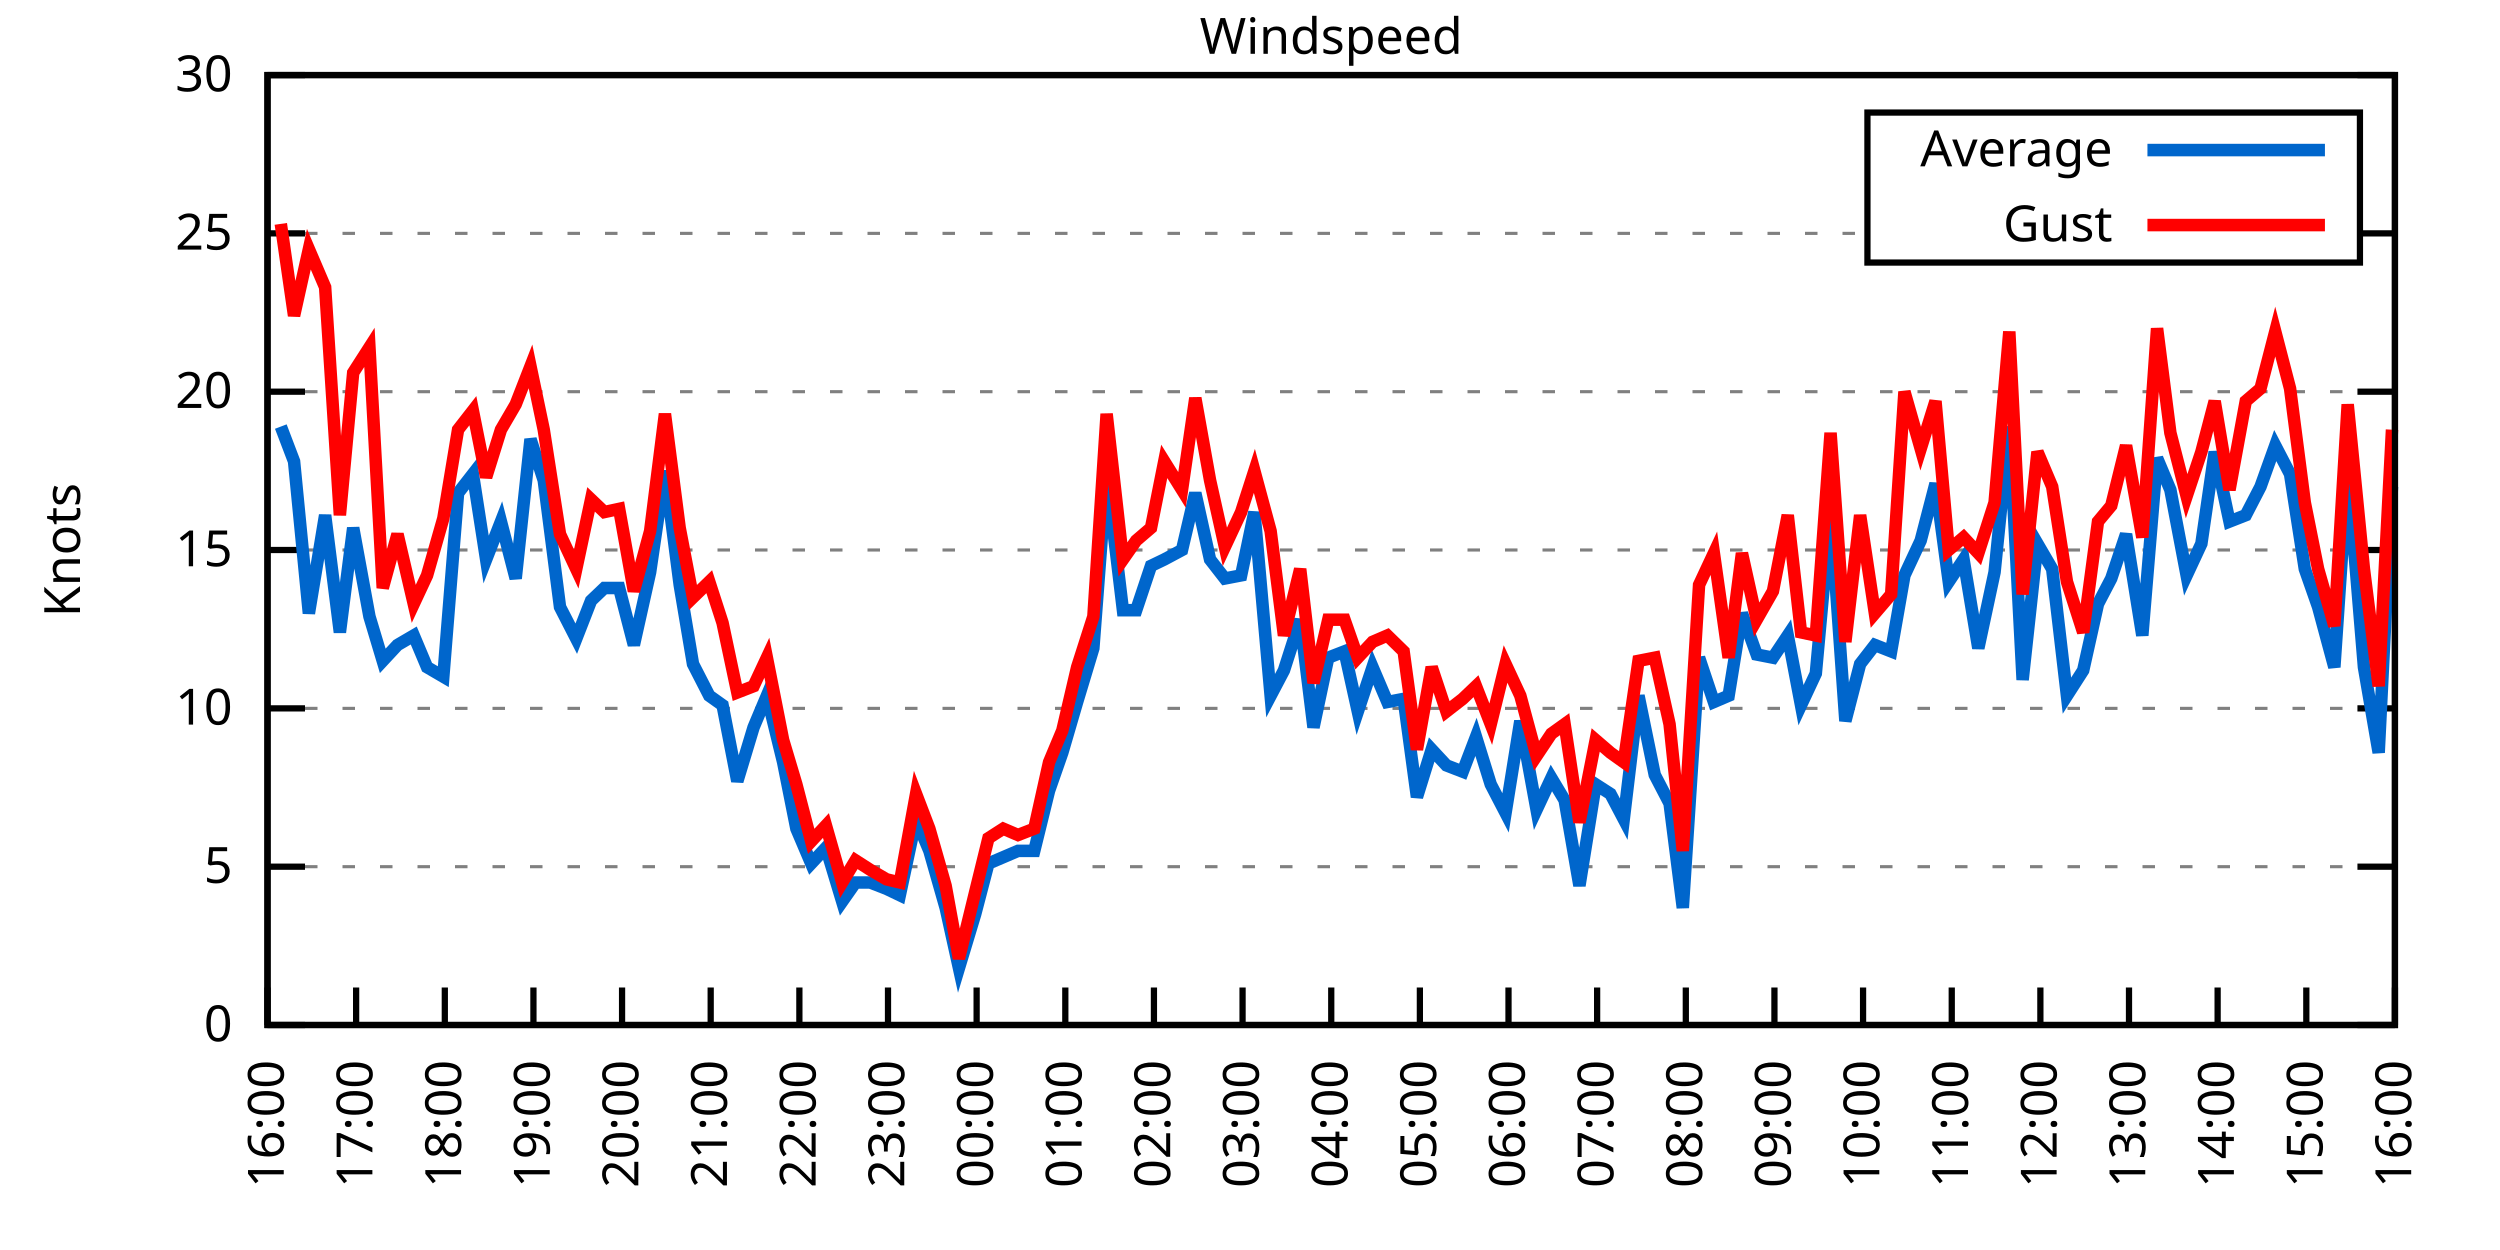
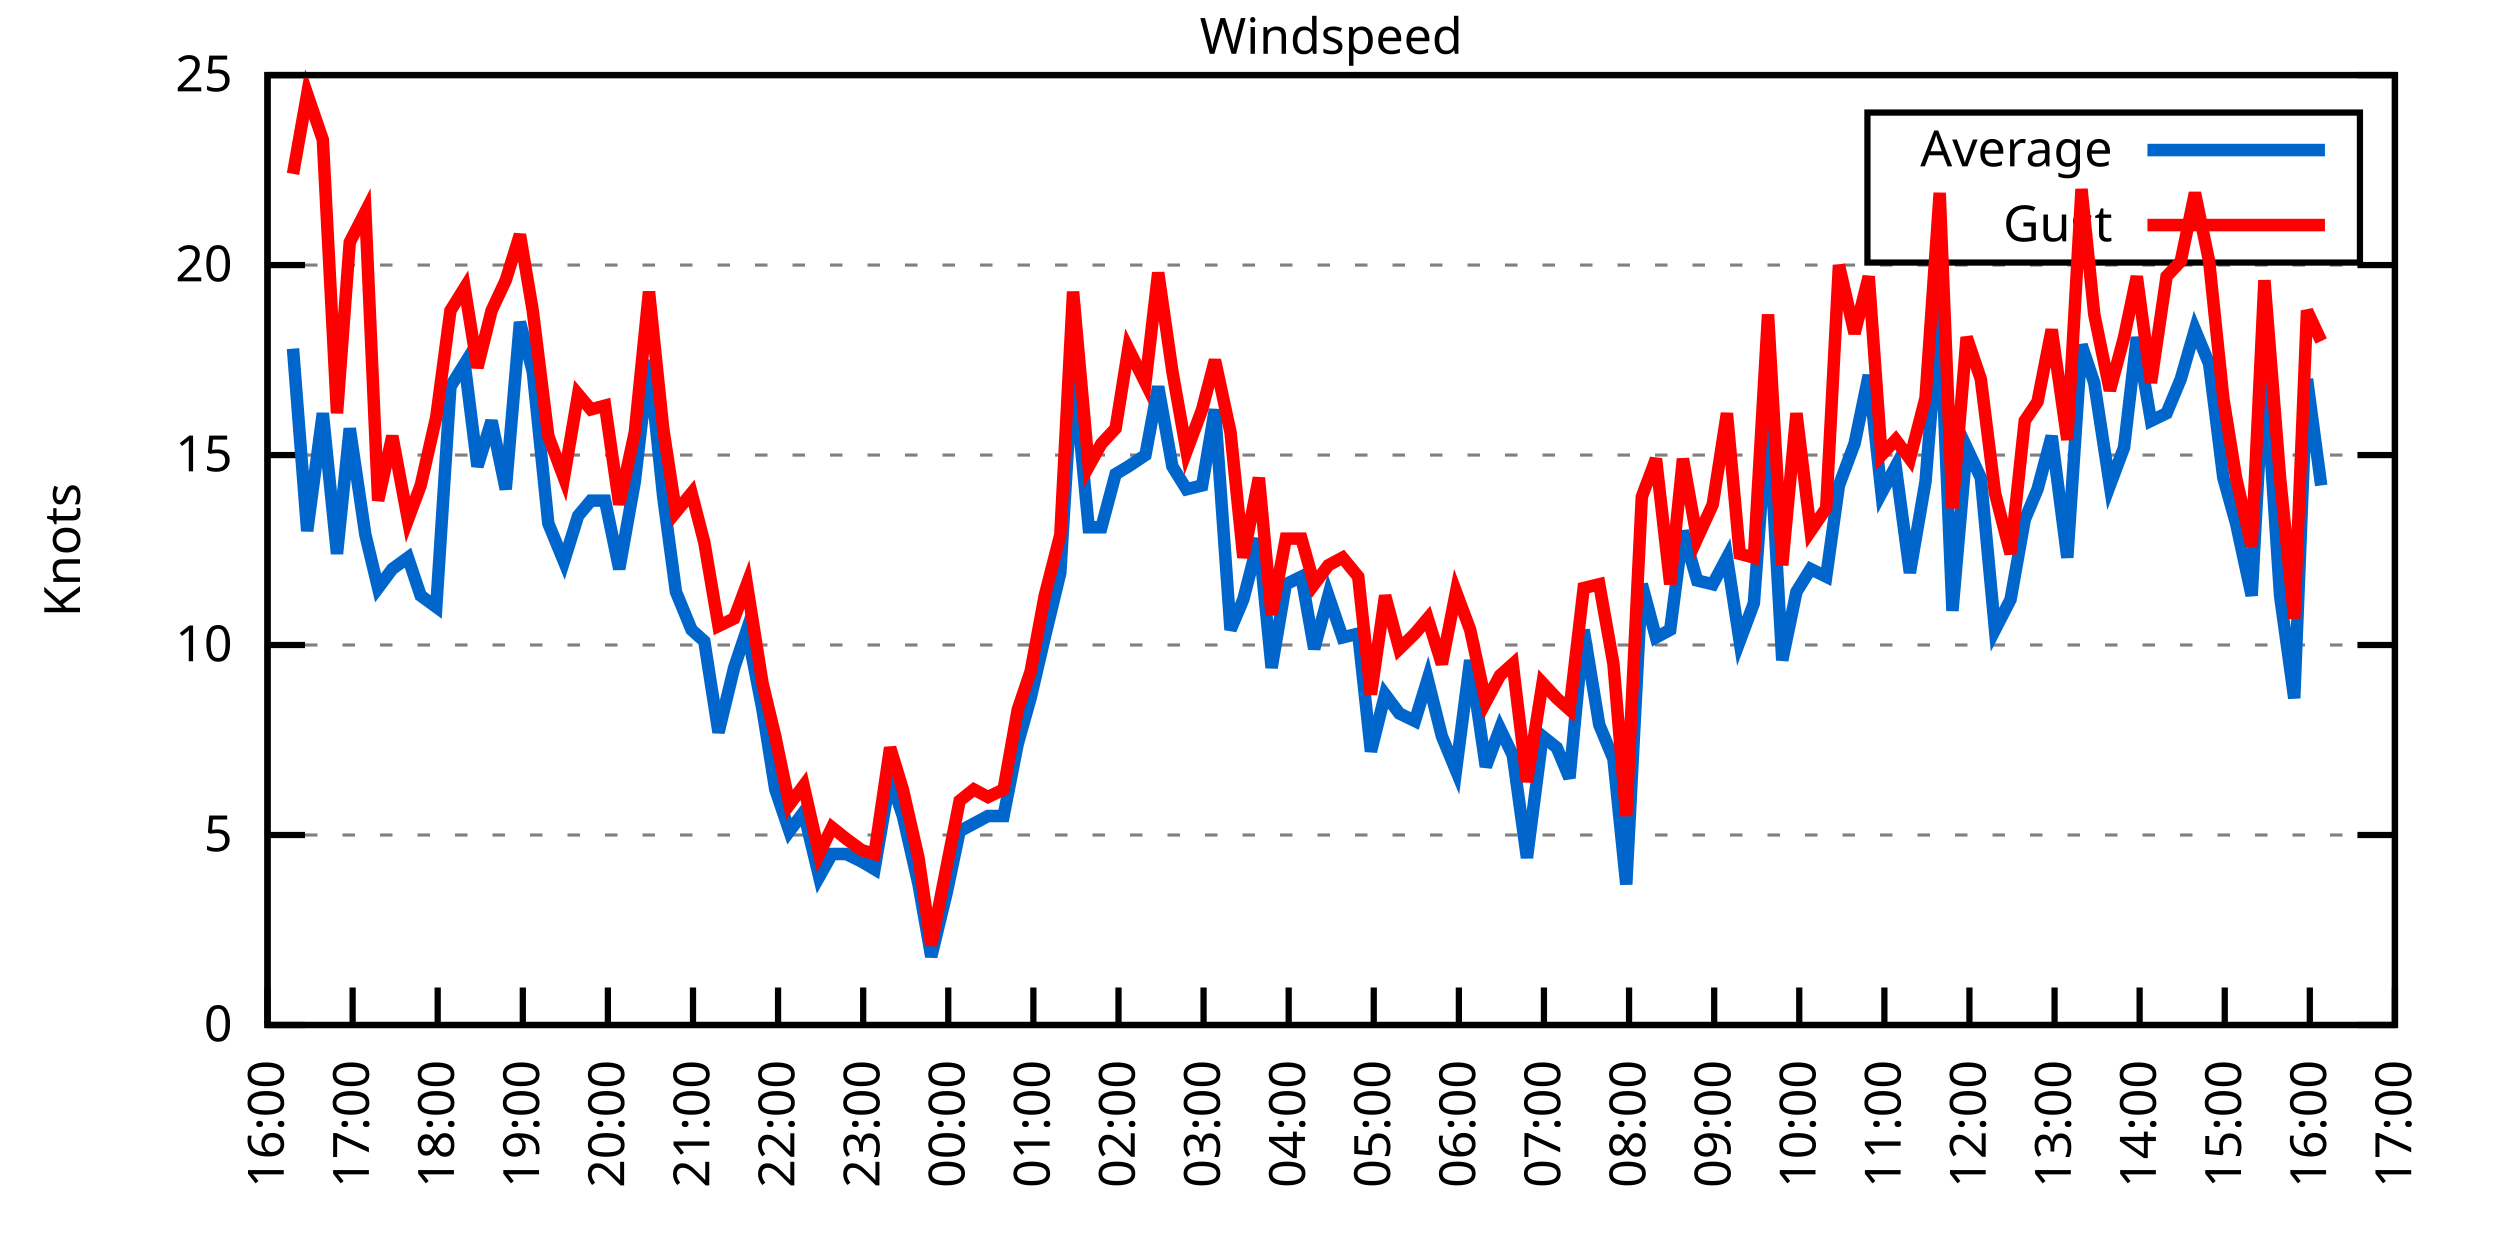
<svg xmlns="http://www.w3.org/2000/svg" xmlns:xlink="http://www.w3.org/1999/xlink" width="400" height="200" viewBox="0 0 400 200">
  <g id="gnuplot_canvas">
    <rect x="0" y="0" width="400" height="200" fill="none" />
    <defs>
      <circle id="gpDot" r="0.5" stroke-width="0.5" stroke="currentColor" />
      <path id="gpPt0" stroke-width="0.333" stroke="currentColor" d="M-1,0 h2 M0,-1 v2" />
      <path id="gpPt1" stroke-width="0.333" stroke="currentColor" d="M-1,-1 L1,1 M1,-1 L-1,1" />
      <path id="gpPt2" stroke-width="0.333" stroke="currentColor" d="M-1,0 L1,0 M0,-1 L0,1 M-1,-1 L1,1 M-1,1 L1,-1" />
      <rect id="gpPt3" stroke-width="0.333" stroke="currentColor" x="-1" y="-1" width="2" height="2" />
      <rect id="gpPt4" stroke-width="0.333" stroke="currentColor" fill="currentColor" x="-1" y="-1" width="2" height="2" />
      <circle id="gpPt5" stroke-width="0.333" stroke="currentColor" cx="0" cy="0" r="1" />
      <use xlink:href="#gpPt5" id="gpPt6" fill="currentColor" stroke="none" />
      <path id="gpPt7" stroke-width="0.333" stroke="currentColor" d="M0,-1.33 L-1.33,0.67 L1.33,0.67 z" />
      <use xlink:href="#gpPt7" id="gpPt8" fill="currentColor" stroke="none" />
      <use xlink:href="#gpPt7" id="gpPt9" stroke="currentColor" transform="rotate(180)" />
      <use xlink:href="#gpPt9" id="gpPt10" fill="currentColor" stroke="none" />
      <use xlink:href="#gpPt3" id="gpPt11" stroke="currentColor" transform="rotate(45)" />
      <use xlink:href="#gpPt11" id="gpPt12" fill="currentColor" stroke="none" />
      <path id="gpPt13" stroke-width="0.333" stroke="currentColor" d="M0,1.330 L1.265,0.411 L0.782,-1.067 L-0.782,-1.076 L-1.265,0.411 z" />
      <use xlink:href="#gpPt13" id="gpPt14" fill="currentColor" stroke="none" />
      <filter id="textbox" filterUnits="objectBoundingBox" x="0" y="0" height="1" width="1">
        <feFlood flood-color="white" flood-opacity="1" result="bgnd" />
        <feComposite in="SourceGraphic" in2="bgnd" operator="atop" />
      </filter>
      <filter id="greybox" filterUnits="objectBoundingBox" x="0" y="0" height="1" width="1">
        <feFlood flood-color="lightgrey" flood-opacity="1" result="grey" />
        <feComposite in="SourceGraphic" in2="grey" operator="atop" />
      </filter>
    </defs>
    <g fill="none" color="white" stroke="currentColor" stroke-width="1.00" stroke-linecap="butt" stroke-linejoin="miter">
</g>
    <g fill="none" color="black" stroke="currentColor" stroke-width="1.00" stroke-linecap="butt" stroke-linejoin="miter">
      <g stroke="none" shape-rendering="crispEdges">
        <polygon fill="rgb(255, 255, 255)" points="42.80,164.00 383.18,164.00 383.18,12.02 42.80,12.02 " />
      </g>
    </g>
    <g fill="none" color="black" stroke="currentColor" stroke-width="1.00" stroke-linecap="butt" stroke-linejoin="miter">
</g>
    <g fill="none" color="black" stroke="black" stroke-width="0.50" stroke-linecap="butt" stroke-linejoin="miter">
</g>
    <g fill="none" color="gray" stroke="currentColor" stroke-width="0.50" stroke-linecap="butt" stroke-linejoin="miter">
      <path stroke="gray" stroke-dasharray="2,4" class="gridline" d="M42.80,164.00 L383.19,164.00  " />
    </g>
    <g fill="none" color="gray" stroke="gray" stroke-width="1.00" stroke-linecap="butt" stroke-linejoin="miter">
</g>
    <g fill="none" color="black" stroke="currentColor" stroke-width="1.00" stroke-linecap="butt" stroke-linejoin="miter">
      <path stroke="black" d="M42.80,164.00 L48.80,164.00 M383.19,164.00 L377.19,164.00  " />
      <g transform="translate(37.20,166.60)" stroke="none" fill="black" font-family="Sans" font-size="8.00" text-anchor="end">
        <text>
          <tspan font-family="Sans"> 0</tspan>
        </text>
      </g>
    </g>
    <g fill="none" color="black" stroke="currentColor" stroke-width="1.00" stroke-linecap="butt" stroke-linejoin="miter">
</g>
    <g fill="none" color="black" stroke="black" stroke-width="0.50" stroke-linecap="butt" stroke-linejoin="miter">
</g>
    <g fill="none" color="gray" stroke="currentColor" stroke-width="0.50" stroke-linecap="butt" stroke-linejoin="miter">
-       <path stroke="gray" stroke-dasharray="2,4" class="gridline" d="M42.80,138.67 L383.19,138.67  " />
-     </g>
-     <g fill="none" color="gray" stroke="gray" stroke-width="1.00" stroke-linecap="butt" stroke-linejoin="miter">
- </g>
-     <g fill="none" color="black" stroke="currentColor" stroke-width="1.00" stroke-linecap="butt" stroke-linejoin="miter">
-       <path stroke="black" d="M42.80,138.67 L48.80,138.67 M383.19,138.67 L377.19,138.67  " />
-       <g transform="translate(37.20,141.27)" stroke="none" fill="black" font-family="Sans" font-size="8.00" text-anchor="end">
+       <path stroke="gray" stroke-dasharray="2,4" class="gridline" d="M42.80,133.60 L383.19,133.60  " />
+     </g>
+     <g fill="none" color="gray" stroke="gray" stroke-width="1.00" stroke-linecap="butt" stroke-linejoin="miter">
+ </g>
+     <g fill="none" color="black" stroke="currentColor" stroke-width="1.00" stroke-linecap="butt" stroke-linejoin="miter">
+       <path stroke="black" d="M42.80,133.60 L48.80,133.60 M383.19,133.60 L377.19,133.60  " />
+       <g transform="translate(37.20,136.20)" stroke="none" fill="black" font-family="Sans" font-size="8.00" text-anchor="end">
        <text>
          <tspan font-family="Sans"> 5</tspan>
        </text>
      </g>
    </g>
    <g fill="none" color="black" stroke="currentColor" stroke-width="1.00" stroke-linecap="butt" stroke-linejoin="miter">
</g>
    <g fill="none" color="black" stroke="black" stroke-width="0.50" stroke-linecap="butt" stroke-linejoin="miter">
</g>
    <g fill="none" color="gray" stroke="currentColor" stroke-width="0.50" stroke-linecap="butt" stroke-linejoin="miter">
-       <path stroke="gray" stroke-dasharray="2,4" class="gridline" d="M42.80,113.34 L383.19,113.34  " />
-     </g>
-     <g fill="none" color="gray" stroke="gray" stroke-width="1.00" stroke-linecap="butt" stroke-linejoin="miter">
- </g>
-     <g fill="none" color="black" stroke="currentColor" stroke-width="1.00" stroke-linecap="butt" stroke-linejoin="miter">
-       <path stroke="black" d="M42.80,113.34 L48.80,113.34 M383.19,113.34 L377.19,113.34  " />
-       <g transform="translate(37.20,115.94)" stroke="none" fill="black" font-family="Sans" font-size="8.00" text-anchor="end">
+       <path stroke="gray" stroke-dasharray="2,4" class="gridline" d="M42.80,103.20 L383.19,103.20  " />
+     </g>
+     <g fill="none" color="gray" stroke="gray" stroke-width="1.00" stroke-linecap="butt" stroke-linejoin="miter">
+ </g>
+     <g fill="none" color="black" stroke="currentColor" stroke-width="1.00" stroke-linecap="butt" stroke-linejoin="miter">
+       <path stroke="black" d="M42.80,103.20 L48.80,103.20 M383.19,103.20 L377.19,103.20  " />
+       <g transform="translate(37.20,105.80)" stroke="none" fill="black" font-family="Sans" font-size="8.00" text-anchor="end">
        <text>
          <tspan font-family="Sans"> 10</tspan>
        </text>
      </g>
    </g>
    <g fill="none" color="black" stroke="currentColor" stroke-width="1.00" stroke-linecap="butt" stroke-linejoin="miter">
</g>
    <g fill="none" color="black" stroke="black" stroke-width="0.50" stroke-linecap="butt" stroke-linejoin="miter">
</g>
    <g fill="none" color="gray" stroke="currentColor" stroke-width="0.50" stroke-linecap="butt" stroke-linejoin="miter">
-       <path stroke="gray" stroke-dasharray="2,4" class="gridline" d="M42.80,88.00 L383.19,88.00  " />
-     </g>
-     <g fill="none" color="gray" stroke="gray" stroke-width="1.00" stroke-linecap="butt" stroke-linejoin="miter">
- </g>
-     <g fill="none" color="black" stroke="currentColor" stroke-width="1.00" stroke-linecap="butt" stroke-linejoin="miter">
-       <path stroke="black" d="M42.80,88.00 L48.80,88.00 M383.19,88.00 L377.19,88.00  " />
-       <g transform="translate(37.20,90.60)" stroke="none" fill="black" font-family="Sans" font-size="8.00" text-anchor="end">
+       <path stroke="gray" stroke-dasharray="2,4" class="gridline" d="M42.80,72.81 L383.19,72.81  " />
+     </g>
+     <g fill="none" color="gray" stroke="gray" stroke-width="1.00" stroke-linecap="butt" stroke-linejoin="miter">
+ </g>
+     <g fill="none" color="black" stroke="currentColor" stroke-width="1.00" stroke-linecap="butt" stroke-linejoin="miter">
+       <path stroke="black" d="M42.80,72.81 L48.80,72.81 M383.19,72.81 L377.19,72.81  " />
+       <g transform="translate(37.20,75.41)" stroke="none" fill="black" font-family="Sans" font-size="8.00" text-anchor="end">
        <text>
          <tspan font-family="Sans"> 15</tspan>
        </text>
      </g>
    </g>
    <g fill="none" color="black" stroke="currentColor" stroke-width="1.00" stroke-linecap="butt" stroke-linejoin="miter">
</g>
    <g fill="none" color="black" stroke="black" stroke-width="0.50" stroke-linecap="butt" stroke-linejoin="miter">
</g>
    <g fill="none" color="gray" stroke="currentColor" stroke-width="0.50" stroke-linecap="butt" stroke-linejoin="miter">
-       <path stroke="gray" stroke-dasharray="2,4" class="gridline" d="M42.80,62.67 L383.19,62.67  " />
-     </g>
-     <g fill="none" color="gray" stroke="gray" stroke-width="1.00" stroke-linecap="butt" stroke-linejoin="miter">
- </g>
-     <g fill="none" color="black" stroke="currentColor" stroke-width="1.00" stroke-linecap="butt" stroke-linejoin="miter">
-       <path stroke="black" d="M42.80,62.67 L48.80,62.67 M383.19,62.67 L377.19,62.67  " />
-       <g transform="translate(37.20,65.27)" stroke="none" fill="black" font-family="Sans" font-size="8.00" text-anchor="end">
+       <path stroke="gray" stroke-dasharray="2,4" class="gridline" d="M42.80,42.41 L383.19,42.41  " />
+     </g>
+     <g fill="none" color="gray" stroke="gray" stroke-width="1.00" stroke-linecap="butt" stroke-linejoin="miter">
+ </g>
+     <g fill="none" color="black" stroke="currentColor" stroke-width="1.00" stroke-linecap="butt" stroke-linejoin="miter">
+       <path stroke="black" d="M42.80,42.41 L48.80,42.41 M383.19,42.41 L377.19,42.41  " />
+       <g transform="translate(37.20,45.01)" stroke="none" fill="black" font-family="Sans" font-size="8.00" text-anchor="end">
        <text>
          <tspan font-family="Sans"> 20</tspan>
-         </text>
-       </g>
-     </g>
-     <g fill="none" color="black" stroke="currentColor" stroke-width="1.00" stroke-linecap="butt" stroke-linejoin="miter">
- </g>
-     <g fill="none" color="black" stroke="black" stroke-width="0.50" stroke-linecap="butt" stroke-linejoin="miter">
- </g>
-     <g fill="none" color="gray" stroke="currentColor" stroke-width="0.50" stroke-linecap="butt" stroke-linejoin="miter">
-       <path stroke="gray" stroke-dasharray="2,4" class="gridline" d="M42.80,37.34 L298.79,37.34 M377.59,37.34 L383.19,37.34  " />
-     </g>
-     <g fill="none" color="gray" stroke="gray" stroke-width="1.00" stroke-linecap="butt" stroke-linejoin="miter">
- </g>
-     <g fill="none" color="black" stroke="currentColor" stroke-width="1.00" stroke-linecap="butt" stroke-linejoin="miter">
-       <path stroke="black" d="M42.80,37.34 L48.80,37.34 M383.19,37.34 L377.19,37.34  " />
-       <g transform="translate(37.20,39.94)" stroke="none" fill="black" font-family="Sans" font-size="8.00" text-anchor="end">
-         <text>
-           <tspan font-family="Sans"> 25</tspan>
        </text>
      </g>
    </g>
    <g fill="none" color="black" stroke="currentColor" stroke-width="1.00" stroke-linecap="butt" stroke-linejoin="miter">
</g>
    <g fill="none" color="black" stroke="black" stroke-width="0.50" stroke-linecap="butt" stroke-linejoin="miter">
</g>
    <g fill="none" color="gray" stroke="currentColor" stroke-width="0.50" stroke-linecap="butt" stroke-linejoin="miter">
      <path stroke="gray" stroke-dasharray="2,4" class="gridline" d="M42.80,12.01 L383.19,12.01  " />
    </g>
    <g fill="none" color="gray" stroke="gray" stroke-width="1.00" stroke-linecap="butt" stroke-linejoin="miter">
</g>
    <g fill="none" color="black" stroke="currentColor" stroke-width="1.00" stroke-linecap="butt" stroke-linejoin="miter">
      <path stroke="black" d="M42.80,12.01 L48.80,12.01 M383.19,12.01 L377.19,12.01  " />
      <g transform="translate(37.20,14.61)" stroke="none" fill="black" font-family="Sans" font-size="8.00" text-anchor="end">
        <text>
-           <tspan font-family="Sans"> 30</tspan>
+           <tspan font-family="Sans"> 25</tspan>
        </text>
      </g>
    </g>
    <g fill="none" color="black" stroke="currentColor" stroke-width="1.00" stroke-linecap="butt" stroke-linejoin="miter">
      <path stroke="black" d="M42.80,164.00 L42.80,158.00  " />
      <g transform="translate(45.40,169.60) rotate(270.00)" stroke="none" fill="black" font-family="Sans" font-size="8.00" text-anchor="end">
        <text>
          <tspan font-family="Sans">16:00</tspan>
        </text>
      </g>
    </g>
    <g fill="none" color="black" stroke="currentColor" stroke-width="1.00" stroke-linecap="butt" stroke-linejoin="miter">
-       <path stroke="black" d="M56.98,164.00 L56.98,158.00  " />
-       <g transform="translate(59.58,169.60) rotate(270.00)" stroke="none" fill="black" font-family="Sans" font-size="8.00" text-anchor="end">
+       <path stroke="black" d="M56.42,164.00 L56.42,158.00  " />
+       <g transform="translate(59.02,169.60) rotate(270.00)" stroke="none" fill="black" font-family="Sans" font-size="8.00" text-anchor="end">
        <text>
          <tspan font-family="Sans">17:00</tspan>
        </text>
      </g>
    </g>
    <g fill="none" color="black" stroke="currentColor" stroke-width="1.00" stroke-linecap="butt" stroke-linejoin="miter">
-       <path stroke="black" d="M71.17,164.00 L71.17,158.00  " />
-       <g transform="translate(73.77,169.60) rotate(270.00)" stroke="none" fill="black" font-family="Sans" font-size="8.00" text-anchor="end">
+       <path stroke="black" d="M70.03,164.00 L70.03,158.00  " />
+       <g transform="translate(72.63,169.60) rotate(270.00)" stroke="none" fill="black" font-family="Sans" font-size="8.00" text-anchor="end">
        <text>
          <tspan font-family="Sans">18:00</tspan>
        </text>
      </g>
    </g>
    <g fill="none" color="black" stroke="currentColor" stroke-width="1.00" stroke-linecap="butt" stroke-linejoin="miter">
-       <path stroke="black" d="M85.35,164.00 L85.35,158.00  " />
-       <g transform="translate(87.95,169.60) rotate(270.00)" stroke="none" fill="black" font-family="Sans" font-size="8.00" text-anchor="end">
+       <path stroke="black" d="M83.65,164.00 L83.65,158.00  " />
+       <g transform="translate(86.25,169.60) rotate(270.00)" stroke="none" fill="black" font-family="Sans" font-size="8.00" text-anchor="end">
        <text>
          <tspan font-family="Sans">19:00</tspan>
        </text>
      </g>
    </g>
    <g fill="none" color="black" stroke="currentColor" stroke-width="1.00" stroke-linecap="butt" stroke-linejoin="miter">
-       <path stroke="black" d="M99.53,164.00 L99.53,158.00  " />
-       <g transform="translate(102.13,169.60) rotate(270.00)" stroke="none" fill="black" font-family="Sans" font-size="8.00" text-anchor="end">
+       <path stroke="black" d="M97.26,164.00 L97.26,158.00  " />
+       <g transform="translate(99.86,169.60) rotate(270.00)" stroke="none" fill="black" font-family="Sans" font-size="8.00" text-anchor="end">
        <text>
          <tspan font-family="Sans">20:00</tspan>
        </text>
      </g>
    </g>
    <g fill="none" color="black" stroke="currentColor" stroke-width="1.00" stroke-linecap="butt" stroke-linejoin="miter">
-       <path stroke="black" d="M113.71,164.00 L113.71,158.00  " />
-       <g transform="translate(116.31,169.60) rotate(270.00)" stroke="none" fill="black" font-family="Sans" font-size="8.00" text-anchor="end">
+       <path stroke="black" d="M110.88,164.00 L110.88,158.00  " />
+       <g transform="translate(113.48,169.60) rotate(270.00)" stroke="none" fill="black" font-family="Sans" font-size="8.00" text-anchor="end">
        <text>
          <tspan font-family="Sans">21:00</tspan>
        </text>
      </g>
    </g>
    <g fill="none" color="black" stroke="currentColor" stroke-width="1.00" stroke-linecap="butt" stroke-linejoin="miter">
-       <path stroke="black" d="M127.90,164.00 L127.90,158.00  " />
-       <g transform="translate(130.50,169.60) rotate(270.00)" stroke="none" fill="black" font-family="Sans" font-size="8.00" text-anchor="end">
+       <path stroke="black" d="M124.49,164.00 L124.49,158.00  " />
+       <g transform="translate(127.09,169.60) rotate(270.00)" stroke="none" fill="black" font-family="Sans" font-size="8.00" text-anchor="end">
        <text>
          <tspan font-family="Sans">22:00</tspan>
        </text>
      </g>
    </g>
    <g fill="none" color="black" stroke="currentColor" stroke-width="1.00" stroke-linecap="butt" stroke-linejoin="miter">
-       <path stroke="black" d="M142.08,164.00 L142.08,158.00  " />
-       <g transform="translate(144.68,169.60) rotate(270.00)" stroke="none" fill="black" font-family="Sans" font-size="8.00" text-anchor="end">
+       <path stroke="black" d="M138.11,164.00 L138.11,158.00  " />
+       <g transform="translate(140.71,169.60) rotate(270.00)" stroke="none" fill="black" font-family="Sans" font-size="8.00" text-anchor="end">
        <text>
          <tspan font-family="Sans">23:00</tspan>
        </text>
      </g>
    </g>
    <g fill="none" color="black" stroke="currentColor" stroke-width="1.00" stroke-linecap="butt" stroke-linejoin="miter">
-       <path stroke="black" d="M156.26,164.00 L156.26,158.00  " />
-       <g transform="translate(158.86,169.60) rotate(270.00)" stroke="none" fill="black" font-family="Sans" font-size="8.00" text-anchor="end">
+       <path stroke="black" d="M151.72,164.00 L151.72,158.00  " />
+       <g transform="translate(154.32,169.60) rotate(270.00)" stroke="none" fill="black" font-family="Sans" font-size="8.00" text-anchor="end">
        <text>
          <tspan font-family="Sans">00:00</tspan>
        </text>
      </g>
    </g>
    <g fill="none" color="black" stroke="currentColor" stroke-width="1.00" stroke-linecap="butt" stroke-linejoin="miter">
-       <path stroke="black" d="M170.45,164.00 L170.45,158.00  " />
-       <g transform="translate(173.05,169.60) rotate(270.00)" stroke="none" fill="black" font-family="Sans" font-size="8.00" text-anchor="end">
+       <path stroke="black" d="M165.34,164.00 L165.34,158.00  " />
+       <g transform="translate(167.94,169.60) rotate(270.00)" stroke="none" fill="black" font-family="Sans" font-size="8.00" text-anchor="end">
        <text>
          <tspan font-family="Sans">01:00</tspan>
        </text>
      </g>
    </g>
    <g fill="none" color="black" stroke="currentColor" stroke-width="1.00" stroke-linecap="butt" stroke-linejoin="miter">
-       <path stroke="black" d="M184.63,164.00 L184.63,158.00  " />
-       <g transform="translate(187.23,169.60) rotate(270.00)" stroke="none" fill="black" font-family="Sans" font-size="8.00" text-anchor="end">
+       <path stroke="black" d="M178.96,164.00 L178.96,158.00  " />
+       <g transform="translate(181.56,169.60) rotate(270.00)" stroke="none" fill="black" font-family="Sans" font-size="8.00" text-anchor="end">
        <text>
          <tspan font-family="Sans">02:00</tspan>
        </text>
      </g>
    </g>
    <g fill="none" color="black" stroke="currentColor" stroke-width="1.00" stroke-linecap="butt" stroke-linejoin="miter">
-       <path stroke="black" d="M198.81,164.00 L198.81,158.00  " />
-       <g transform="translate(201.41,169.60) rotate(270.00)" stroke="none" fill="black" font-family="Sans" font-size="8.00" text-anchor="end">
+       <path stroke="black" d="M192.57,164.00 L192.57,158.00  " />
+       <g transform="translate(195.17,169.60) rotate(270.00)" stroke="none" fill="black" font-family="Sans" font-size="8.00" text-anchor="end">
        <text>
          <tspan font-family="Sans">03:00</tspan>
        </text>
      </g>
    </g>
    <g fill="none" color="black" stroke="currentColor" stroke-width="1.00" stroke-linecap="butt" stroke-linejoin="miter">
-       <path stroke="black" d="M213.00,164.00 L213.00,158.00  " />
-       <g transform="translate(215.60,169.60) rotate(270.00)" stroke="none" fill="black" font-family="Sans" font-size="8.00" text-anchor="end">
+       <path stroke="black" d="M206.19,164.00 L206.19,158.00  " />
+       <g transform="translate(208.79,169.60) rotate(270.00)" stroke="none" fill="black" font-family="Sans" font-size="8.00" text-anchor="end">
        <text>
          <tspan font-family="Sans">04:00</tspan>
        </text>
      </g>
    </g>
    <g fill="none" color="black" stroke="currentColor" stroke-width="1.00" stroke-linecap="butt" stroke-linejoin="miter">
-       <path stroke="black" d="M227.18,164.00 L227.18,158.00  " />
-       <g transform="translate(229.78,169.60) rotate(270.00)" stroke="none" fill="black" font-family="Sans" font-size="8.00" text-anchor="end">
+       <path stroke="black" d="M219.80,164.00 L219.80,158.00  " />
+       <g transform="translate(222.40,169.60) rotate(270.00)" stroke="none" fill="black" font-family="Sans" font-size="8.00" text-anchor="end">
        <text>
          <tspan font-family="Sans">05:00</tspan>
        </text>
      </g>
    </g>
    <g fill="none" color="black" stroke="currentColor" stroke-width="1.00" stroke-linecap="butt" stroke-linejoin="miter">
-       <path stroke="black" d="M241.36,164.00 L241.36,158.00  " />
-       <g transform="translate(243.96,169.60) rotate(270.00)" stroke="none" fill="black" font-family="Sans" font-size="8.00" text-anchor="end">
+       <path stroke="black" d="M233.42,164.00 L233.42,158.00  " />
+       <g transform="translate(236.02,169.60) rotate(270.00)" stroke="none" fill="black" font-family="Sans" font-size="8.00" text-anchor="end">
        <text>
          <tspan font-family="Sans">06:00</tspan>
        </text>
      </g>
    </g>
    <g fill="none" color="black" stroke="currentColor" stroke-width="1.00" stroke-linecap="butt" stroke-linejoin="miter">
-       <path stroke="black" d="M255.54,164.00 L255.54,158.00  " />
-       <g transform="translate(258.14,169.60) rotate(270.00)" stroke="none" fill="black" font-family="Sans" font-size="8.00" text-anchor="end">
+       <path stroke="black" d="M247.03,164.00 L247.03,158.00  " />
+       <g transform="translate(249.63,169.60) rotate(270.00)" stroke="none" fill="black" font-family="Sans" font-size="8.00" text-anchor="end">
        <text>
          <tspan font-family="Sans">07:00</tspan>
        </text>
      </g>
    </g>
    <g fill="none" color="black" stroke="currentColor" stroke-width="1.00" stroke-linecap="butt" stroke-linejoin="miter">
-       <path stroke="black" d="M269.73,164.00 L269.73,158.00  " />
-       <g transform="translate(272.33,169.60) rotate(270.00)" stroke="none" fill="black" font-family="Sans" font-size="8.00" text-anchor="end">
+       <path stroke="black" d="M260.65,164.00 L260.65,158.00  " />
+       <g transform="translate(263.25,169.60) rotate(270.00)" stroke="none" fill="black" font-family="Sans" font-size="8.00" text-anchor="end">
        <text>
          <tspan font-family="Sans">08:00</tspan>
        </text>
      </g>
    </g>
    <g fill="none" color="black" stroke="currentColor" stroke-width="1.00" stroke-linecap="butt" stroke-linejoin="miter">
-       <path stroke="black" d="M283.91,164.00 L283.91,158.00  " />
-       <g transform="translate(286.51,169.60) rotate(270.00)" stroke="none" fill="black" font-family="Sans" font-size="8.00" text-anchor="end">
+       <path stroke="black" d="M274.27,164.00 L274.27,158.00  " />
+       <g transform="translate(276.87,169.60) rotate(270.00)" stroke="none" fill="black" font-family="Sans" font-size="8.00" text-anchor="end">
        <text>
          <tspan font-family="Sans">09:00</tspan>
        </text>
      </g>
    </g>
    <g fill="none" color="black" stroke="currentColor" stroke-width="1.00" stroke-linecap="butt" stroke-linejoin="miter">
-       <path stroke="black" d="M298.09,164.00 L298.09,158.00  " />
-       <g transform="translate(300.69,169.60) rotate(270.00)" stroke="none" fill="black" font-family="Sans" font-size="8.00" text-anchor="end">
+       <path stroke="black" d="M287.88,164.00 L287.88,158.00  " />
+       <g transform="translate(290.48,169.60) rotate(270.00)" stroke="none" fill="black" font-family="Sans" font-size="8.00" text-anchor="end">
        <text>
          <tspan font-family="Sans">10:00</tspan>
        </text>
      </g>
    </g>
    <g fill="none" color="black" stroke="currentColor" stroke-width="1.00" stroke-linecap="butt" stroke-linejoin="miter">
-       <path stroke="black" d="M312.28,164.00 L312.28,158.00  " />
-       <g transform="translate(314.88,169.60) rotate(270.00)" stroke="none" fill="black" font-family="Sans" font-size="8.00" text-anchor="end">
+       <path stroke="black" d="M301.50,164.00 L301.50,158.00  " />
+       <g transform="translate(304.10,169.60) rotate(270.00)" stroke="none" fill="black" font-family="Sans" font-size="8.00" text-anchor="end">
        <text>
          <tspan font-family="Sans">11:00</tspan>
        </text>
      </g>
    </g>
    <g fill="none" color="black" stroke="currentColor" stroke-width="1.00" stroke-linecap="butt" stroke-linejoin="miter">
-       <path stroke="black" d="M326.46,164.00 L326.46,158.00  " />
-       <g transform="translate(329.06,169.60) rotate(270.00)" stroke="none" fill="black" font-family="Sans" font-size="8.00" text-anchor="end">
+       <path stroke="black" d="M315.11,164.00 L315.11,158.00  " />
+       <g transform="translate(317.71,169.60) rotate(270.00)" stroke="none" fill="black" font-family="Sans" font-size="8.00" text-anchor="end">
        <text>
          <tspan font-family="Sans">12:00</tspan>
        </text>
      </g>
    </g>
    <g fill="none" color="black" stroke="currentColor" stroke-width="1.00" stroke-linecap="butt" stroke-linejoin="miter">
-       <path stroke="black" d="M340.64,164.00 L340.64,158.00  " />
-       <g transform="translate(343.24,169.60) rotate(270.00)" stroke="none" fill="black" font-family="Sans" font-size="8.00" text-anchor="end">
+       <path stroke="black" d="M328.73,164.00 L328.73,158.00  " />
+       <g transform="translate(331.33,169.60) rotate(270.00)" stroke="none" fill="black" font-family="Sans" font-size="8.00" text-anchor="end">
        <text>
          <tspan font-family="Sans">13:00</tspan>
        </text>
      </g>
    </g>
    <g fill="none" color="black" stroke="currentColor" stroke-width="1.00" stroke-linecap="butt" stroke-linejoin="miter">
-       <path stroke="black" d="M354.82,164.00 L354.82,158.00  " />
-       <g transform="translate(357.42,169.60) rotate(270.00)" stroke="none" fill="black" font-family="Sans" font-size="8.00" text-anchor="end">
+       <path stroke="black" d="M342.34,164.00 L342.34,158.00  " />
+       <g transform="translate(344.94,169.60) rotate(270.00)" stroke="none" fill="black" font-family="Sans" font-size="8.00" text-anchor="end">
        <text>
          <tspan font-family="Sans">14:00</tspan>
        </text>
      </g>
    </g>
    <g fill="none" color="black" stroke="currentColor" stroke-width="1.00" stroke-linecap="butt" stroke-linejoin="miter">
-       <path stroke="black" d="M369.01,164.00 L369.01,158.00  " />
-       <g transform="translate(371.61,169.60) rotate(270.00)" stroke="none" fill="black" font-family="Sans" font-size="8.00" text-anchor="end">
+       <path stroke="black" d="M355.96,164.00 L355.96,158.00  " />
+       <g transform="translate(358.56,169.60) rotate(270.00)" stroke="none" fill="black" font-family="Sans" font-size="8.00" text-anchor="end">
        <text>
          <tspan font-family="Sans">15:00</tspan>
+         </text>
+       </g>
+     </g>
+     <g fill="none" color="black" stroke="currentColor" stroke-width="1.00" stroke-linecap="butt" stroke-linejoin="miter">
+       <path stroke="black" d="M369.57,164.00 L369.57,158.00  " />
+       <g transform="translate(372.17,169.60) rotate(270.00)" stroke="none" fill="black" font-family="Sans" font-size="8.00" text-anchor="end">
+         <text>
+           <tspan font-family="Sans">16:00</tspan>
        </text>
      </g>
    </g>
    <g fill="none" color="black" stroke="currentColor" stroke-width="1.00" stroke-linecap="butt" stroke-linejoin="miter">
      <path stroke="black" d="M383.19,164.00 L383.19,158.00  " />
      <g transform="translate(385.79,169.60) rotate(270.00)" stroke="none" fill="black" font-family="Sans" font-size="8.00" text-anchor="end">
        <text>
-           <tspan font-family="Sans">16:00</tspan>
+           <tspan font-family="Sans">17:00</tspan>
        </text>
      </g>
    </g>
    <g fill="none" color="black" stroke="currentColor" stroke-width="1.00" stroke-linecap="butt" stroke-linejoin="miter">
</g>
    <g fill="none" color="black" stroke="currentColor" stroke-width="1.00" stroke-linecap="butt" stroke-linejoin="miter">
      <path stroke="black" d="M42.80,12.01 L42.80,164.00 L383.19,164.00 L383.19,12.01 L42.80,12.01 Z  " />
    </g>
    <g fill="none" color="black" stroke="currentColor" stroke-width="1.00" stroke-linecap="butt" stroke-linejoin="miter">
</g>
    <g fill="none" color="black" stroke="currentColor" stroke-width="1.00" stroke-linecap="butt" stroke-linejoin="miter">
      <path stroke="black" d="M298.79,42.01 L298.79,18.01 L377.59,18.01 L377.59,42.01 L298.79,42.01 Z  " />
    </g>
    <g id="Windspeed_plot_1">
      <g fill="none" color="white" stroke="black" stroke-width="2.00" stroke-linecap="butt" stroke-linejoin="miter">
</g>
      <g fill="none" color="black" stroke="currentColor" stroke-width="2.00" stroke-linecap="butt" stroke-linejoin="miter">
        <g transform="translate(337.99,26.61)" stroke="none" fill="black" font-family="Sans" font-size="8.00" text-anchor="end">
          <text>
            <tspan font-family="Sans">Average</tspan>
          </text>
        </g>
      </g>
      <g fill="none" color="black" stroke="currentColor" stroke-width="2.00" stroke-linecap="butt" stroke-linejoin="miter">
-         <path stroke="rgb(  0, 102, 204)" d="M343.59,24.01 L371.99,24.01 M44.93,68.25 L47.05,73.82 L49.42,98.14 L52.02,82.43 L54.38,101.18 L56.51,84.46   L59.11,98.64 L61.24,105.74 L63.60,103.20 L66.20,101.68 L68.33,106.75 L70.93,108.27 L73.29,78.89 L75.66,75.85   L77.78,89.52 L80.15,83.45 L82.51,92.56 L84.88,70.27 L87.00,76.86 L89.60,97.12 L92.20,102.19 L94.57,96.11   L96.70,94.08 L99.06,94.08 L101.42,103.20 L104.02,91.55 L106.39,75.34 L108.75,93.58 L110.88,106.24 L113.48,111.31   L115.61,112.83 L117.97,124.99 L120.57,116.38 L122.70,111.31 L125.30,121.95 L127.42,132.59 L129.79,138.16 L132.15,135.63   L134.75,144.24 L136.88,141.20 L139.24,141.20 L141.84,142.21 L143.97,143.23 L146.57,131.07 L148.70,136.14 L151.30,145.25   L153.43,154.88 L156.03,146.27 L158.15,138.16 L160.52,137.15 L162.88,136.14 L165.48,136.14 L167.85,126.51 L169.97,120.43   L172.34,112.32 L174.94,103.71 L177.06,75.85 L179.67,97.63 L181.79,97.63 L184.16,90.54 L186.28,89.52 L189.12,88.00   L191.25,78.89 L193.61,89.52 L195.98,92.56 L198.58,92.06 L200.70,81.93 L203.30,111.31 L205.43,107.26 L208.03,99.15   L210.16,116.38 L212.52,105.23 L215.12,104.22 L217.25,113.84 L219.61,106.75 L221.98,112.32 L224.58,111.82 L226.71,127.52   L229.07,119.92 L231.43,122.46 L234.03,123.47 L236.16,117.90 L238.52,125.50 L240.89,130.06 L243.25,115.36 L245.85,129.55   L248.22,124.48 L250.34,128.03 L252.71,141.71 L255.31,125.50 L257.67,127.02 L259.80,131.07 L262.16,111.31 L264.76,123.98   L267.13,128.54 L269.25,145.25 L271.85,105.23 L274.22,112.32 L276.58,111.31 L278.71,98.14 L281.07,104.72 L283.67,105.23   L286.04,101.68 L288.16,112.83 L290.53,107.76 L292.89,81.93 L295.26,115.36 L297.62,106.24 L299.98,103.20 L302.58,104.22   L304.71,92.06 L307.31,86.49 L309.68,77.37 L311.80,93.07 L314.17,89.52 L316.53,103.71 L319.13,91.55 L321.49,68.25   L323.62,108.78 L325.99,86.99 L328.35,91.04 L330.71,111.31 L333.31,107.26 L335.68,96.62 L337.80,92.56 L340.17,85.47   L342.77,101.68 L345.13,73.31 L347.26,78.38 L349.86,92.06 L352.22,86.99 L354.35,72.30 L356.72,83.45 L359.32,82.43   L361.68,77.87 L364.04,71.29 L366.41,75.85 L368.77,91.04 L370.90,97.12 L373.50,106.75 L375.63,75.34 L378.23,106.75   L380.59,120.43 L382.72,77.87  " />
+         <path stroke="rgb(  0, 102, 204)" d="M343.59,24.01 L371.99,24.01 M46.88,55.78 L49.15,84.97 L51.65,66.12 L53.92,88.61 L55.96,68.55 L58.46,85.57   L60.50,94.08 L62.77,91.04 L65.27,89.22 L67.31,95.30 L69.80,97.12 L72.07,61.86 L74.34,58.21 L76.39,74.63   L78.65,67.33 L80.92,78.28 L83.19,51.53 L85.24,59.43 L87.73,83.75 L90.23,89.83 L92.50,82.53 L94.54,80.10   L96.81,80.10 L99.08,91.04 L101.57,77.06 L103.84,57.61 L106.11,79.49 L108.15,94.69 L110.65,100.77 L112.69,102.60   L114.96,117.19 L117.46,106.85 L119.50,100.77 L122.00,113.54 L124.04,126.31 L126.31,132.99 L128.58,129.95 L131.07,140.29   L133.12,136.64 L135.39,136.64 L137.88,137.86 L139.92,139.07 L142.42,124.48 L144.46,130.56 L146.96,141.51 L149.00,153.06   L151.50,142.72 L153.54,132.99 L155.81,131.78 L158.08,130.56 L160.57,130.56 L162.84,119.01 L164.89,111.72 L167.16,101.99   L169.65,91.65 L171.69,58.21 L174.19,84.36 L176.23,84.36 L178.50,75.85 L180.54,74.63 L183.27,72.81 L185.31,61.86   L187.58,74.63 L189.85,78.28 L192.34,77.67 L194.39,65.51 L196.88,100.77 L198.93,95.91 L201.42,86.18 L203.46,106.85   L205.73,93.48 L208.23,92.26 L210.27,103.81 L212.54,95.30 L214.81,101.99 L217.31,101.38 L219.35,120.23 L221.62,111.11   L223.89,114.15 L226.38,115.36 L228.43,108.68 L230.70,117.80 L232.96,123.27 L235.23,105.64 L237.73,122.66 L240.00,116.58   L242.04,120.83 L244.31,137.25 L246.81,117.80 L249.08,119.62 L251.12,124.48 L253.39,100.77 L255.88,115.97 L258.15,121.44   L260.20,141.51 L262.69,93.48 L264.96,101.99 L267.23,100.77 L269.27,84.97 L271.54,92.87 L274.04,93.48 L276.31,89.22   L278.35,102.60 L280.62,96.52 L282.89,65.51 L285.16,105.64 L287.43,94.69 L289.70,91.04 L292.19,92.26 L294.23,77.67   L296.73,70.98 L299.00,60.04 L301.04,78.89 L303.31,74.63 L305.58,91.65 L308.08,77.06 L310.35,49.10 L312.39,97.73   L314.66,71.59 L316.93,76.45 L319.20,100.77 L321.69,95.91 L323.96,83.14 L326.00,78.28 L328.27,69.77 L330.77,89.22   L333.04,55.18 L335.08,61.25 L337.58,77.67 L339.85,71.59 L341.89,53.96 L344.16,67.33 L346.65,66.12 L348.92,60.65   L351.19,52.74 L353.46,58.21 L355.73,76.45 L357.77,83.75 L360.27,95.30 L362.31,57.61 L364.81,95.30 L367.08,111.72   L369.12,60.65 L371.39,77.67  " />
      </g>
    </g>
    <g id="Windspeed_plot_2">
      <g fill="none" color="black" stroke="currentColor" stroke-width="2.00" stroke-linecap="butt" stroke-linejoin="miter">
        <g transform="translate(337.99,38.61)" stroke="none" fill="black" font-family="Sans" font-size="8.00" text-anchor="end">
          <text>
            <tspan font-family="Sans">Gust</tspan>
          </text>
        </g>
      </g>
      <g fill="none" color="black" stroke="currentColor" stroke-width="2.00" stroke-linecap="butt" stroke-linejoin="miter">
-         <path stroke="rgb(255,   0,   0)" d="M343.59,36.01 L371.99,36.01 M44.93,35.82 L47.05,50.51 L49.42,39.87 L52.02,45.95 L54.38,82.43 L56.51,59.63   L59.11,55.58 L61.24,94.08 L63.60,85.47 L66.20,96.62 L68.33,92.06 L70.93,82.94 L73.29,68.75 L75.66,65.71   L77.78,76.35 L80.15,68.75 L82.51,64.70 L84.88,58.62 L87.00,68.75 L89.60,85.47 L92.20,91.04 L94.57,79.90   L96.70,81.93 L99.06,81.42 L101.42,94.59 L104.02,84.97 L106.39,66.22 L108.75,84.46 L110.88,95.60 L113.48,93.07   L115.61,99.66 L117.97,110.80 L120.57,109.79 L122.70,105.23 L125.30,118.40 L127.42,125.50 L129.79,134.62 L132.15,132.08   L134.75,141.20 L136.88,137.66 L139.24,139.17 L141.84,140.69 L143.97,141.20 L146.57,127.02 L148.70,132.59 L151.30,141.71   L153.43,153.36 L156.03,142.72 L158.15,134.11 L160.52,132.59 L162.88,133.60 L165.48,132.59 L167.85,121.95 L169.97,116.88   L172.34,106.75 L174.94,98.64 L177.06,66.22 L179.67,89.52 L181.79,86.49 L184.16,84.46 L186.28,73.82 L189.12,78.38   L191.25,63.69 L193.61,76.86 L195.98,87.50 L198.58,81.93 L200.70,75.34 L203.30,84.97 L205.43,101.68 L208.03,91.04   L210.16,109.28 L212.52,99.15 L215.12,99.15 L217.25,105.23 L219.61,102.70 L221.98,101.68 L224.58,104.22 L226.71,119.92   L229.07,106.75 L231.43,113.84 L234.03,111.82 L236.16,109.79 L238.52,115.87 L240.89,106.24 L243.25,111.31 L245.85,120.94   L248.22,117.39 L250.34,115.87 L252.71,131.58 L255.31,118.40 L257.67,120.43 L259.80,121.95 L262.16,105.74 L264.76,105.23   L267.13,115.87 L269.25,136.14 L271.85,93.58 L274.22,88.51 L276.58,105.23 L278.71,88.51 L281.07,99.15 L283.67,94.59   L286.04,82.43 L288.16,101.18 L290.53,101.68 L292.89,69.26 L295.26,102.70 L297.62,82.43 L299.98,98.14 L302.58,95.10   L304.71,62.67 L307.31,71.79 L309.68,64.19 L311.80,88.00 L314.17,85.98 L316.53,88.51 L319.13,80.41 L321.49,53.05   L323.62,95.10 L325.99,72.30 L328.35,77.87 L330.71,93.07 L333.31,101.18 L335.68,83.45 L337.80,80.91 L340.17,71.29   L342.77,85.98 L345.13,52.54 L347.26,69.26 L349.86,79.39 L352.22,72.30 L354.35,64.19 L356.72,78.38 L359.32,64.19   L361.68,62.17 L364.04,53.05 L366.41,62.17 L368.77,80.41 L370.90,91.04 L373.50,100.16 L375.63,64.70 L378.23,91.04   L380.59,109.79 L382.72,68.75  " />
+         <path stroke="rgb(255,   0,   0)" d="M343.59,36.01 L371.99,36.01 M46.88,27.82 L49.15,15.05 L51.65,22.35 L53.92,66.12 L55.96,38.76 L58.46,33.90   L60.50,80.10 L62.77,69.77 L65.27,83.14 L67.31,77.67 L69.80,66.73 L72.07,49.70 L74.34,46.06 L76.39,58.82   L78.65,49.70 L80.92,44.84 L83.19,37.54 L85.24,49.70 L87.73,69.77 L90.23,76.45 L92.50,63.08 L94.54,65.51   L96.81,64.90 L99.08,80.71 L101.57,69.16 L103.84,46.66 L106.11,68.55 L108.15,81.93 L110.65,78.89 L112.69,86.79   L114.96,100.16 L117.46,98.95 L119.50,93.48 L122.00,109.28 L124.04,117.80 L126.31,128.74 L128.58,125.70 L131.07,136.64   L133.12,132.39 L135.39,134.21 L137.88,136.03 L139.92,136.64 L142.42,119.62 L144.46,126.31 L146.96,137.25 L149.00,151.23   L151.50,138.47 L153.54,128.13 L155.81,126.31 L158.08,127.52 L160.57,126.31 L162.84,113.54 L164.89,107.46 L167.16,95.30   L169.65,85.57 L171.69,46.66 L174.19,74.63 L176.23,70.98 L178.50,68.55 L180.54,55.78 L183.27,61.25 L185.31,43.62   L187.58,59.43 L189.85,72.20 L192.34,65.51 L194.39,57.61 L196.88,69.16 L198.93,89.22 L201.42,76.45 L203.46,98.34   L205.73,86.18 L208.23,86.18 L210.27,93.48 L212.54,90.44 L214.81,89.22 L217.31,92.26 L219.35,111.11 L221.62,95.30   L223.89,103.81 L226.38,101.38 L228.43,98.95 L230.70,106.24 L232.96,94.69 L235.23,100.77 L237.73,112.32 L240.00,108.07   L242.04,106.24 L244.31,125.09 L246.81,109.28 L249.08,111.72 L251.12,113.54 L253.39,94.08 L255.88,93.48 L258.15,106.24   L260.20,130.56 L262.69,79.49 L264.96,73.41 L267.23,93.48 L269.27,73.41 L271.54,86.18 L274.04,80.71 L276.31,66.12   L278.35,88.61 L280.62,89.22 L282.89,50.31 L285.16,90.44 L287.43,66.12 L289.70,84.97 L292.19,81.32 L294.23,42.41   L296.73,53.35 L299.00,44.23 L301.04,72.81 L303.31,70.37 L305.58,73.41 L308.08,63.69 L310.35,30.86 L312.39,81.32   L314.66,53.96 L316.93,60.65 L319.20,78.89 L321.69,88.61 L323.96,67.33 L326.00,64.29 L328.27,52.74 L330.77,70.37   L333.04,30.25 L335.08,50.31 L337.58,62.47 L339.85,53.96 L341.89,44.23 L344.16,61.25 L346.65,44.23 L348.92,41.80   L351.19,30.86 L353.46,41.80 L355.73,63.69 L357.77,76.45 L360.27,87.40 L362.31,44.84 L364.81,76.45 L367.08,98.95   L369.12,49.70 L371.39,54.57  " />
      </g>
    </g>
    <g fill="none" color="black" stroke="currentColor" stroke-width="2.00" stroke-linecap="butt" stroke-linejoin="miter">
</g>
    <g fill="none" color="black" stroke="black" stroke-width="1.00" stroke-linecap="butt" stroke-linejoin="miter">
</g>
    <g fill="none" color="black" stroke="currentColor" stroke-width="1.00" stroke-linecap="butt" stroke-linejoin="miter">
      <path stroke="black" d="M42.80,12.01 L42.80,164.00 L383.19,164.00 L383.19,12.01 L42.80,12.01 Z  " />
      <g transform="translate(12.80,88.01) rotate(270.00)" stroke="none" fill="black" font-family="Sans" font-size="8.00" text-anchor="middle">
        <text>
          <tspan font-family="Sans">Knots</tspan>
        </text>
      </g>
    </g>
    <g fill="none" color="black" stroke="currentColor" stroke-width="1.00" stroke-linecap="butt" stroke-linejoin="miter">
</g>
    <g fill="none" color="black" stroke="currentColor" stroke-width="1.00" stroke-linecap="butt" stroke-linejoin="miter">
      <g transform="translate(212.99,8.61)" stroke="none" fill="black" font-family="Sans" font-size="8.00" text-anchor="middle">
        <text>
          <tspan font-family="Sans">Windspeed</tspan>
        </text>
      </g>
    </g>
    <g fill="none" color="black" stroke="currentColor" stroke-width="1.00" stroke-linecap="butt" stroke-linejoin="miter">
</g>
  </g>
</svg>
